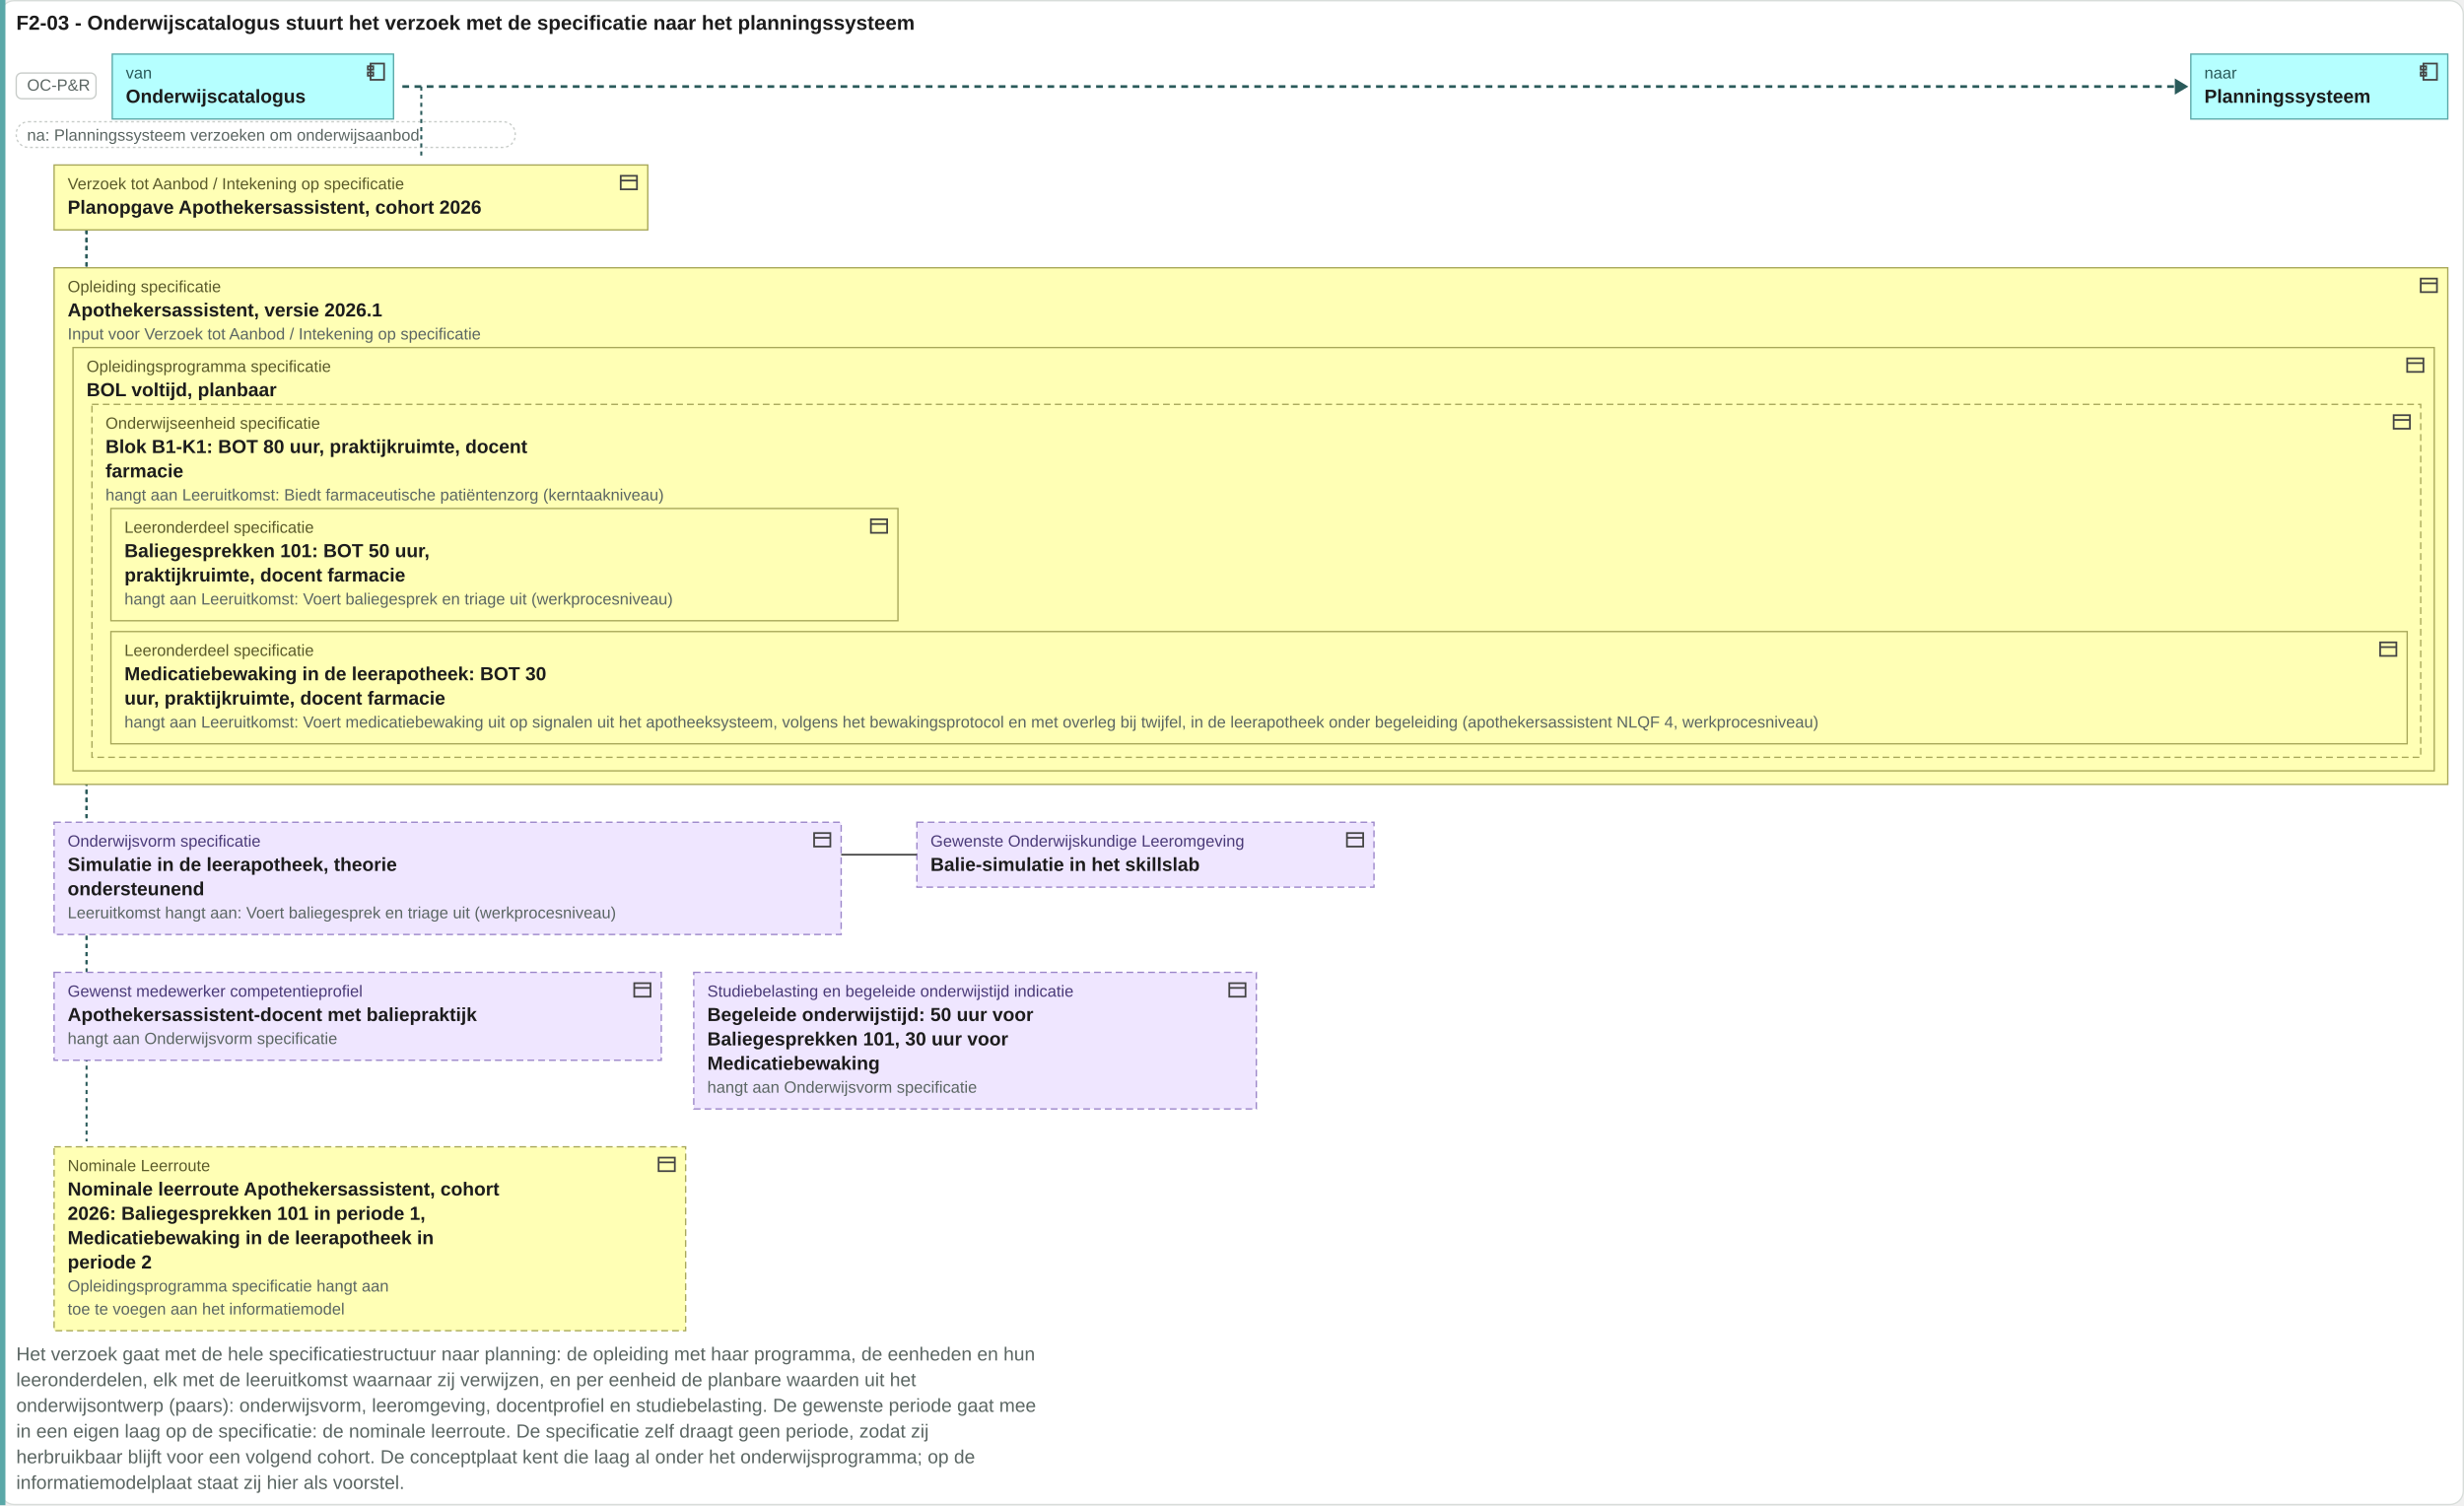
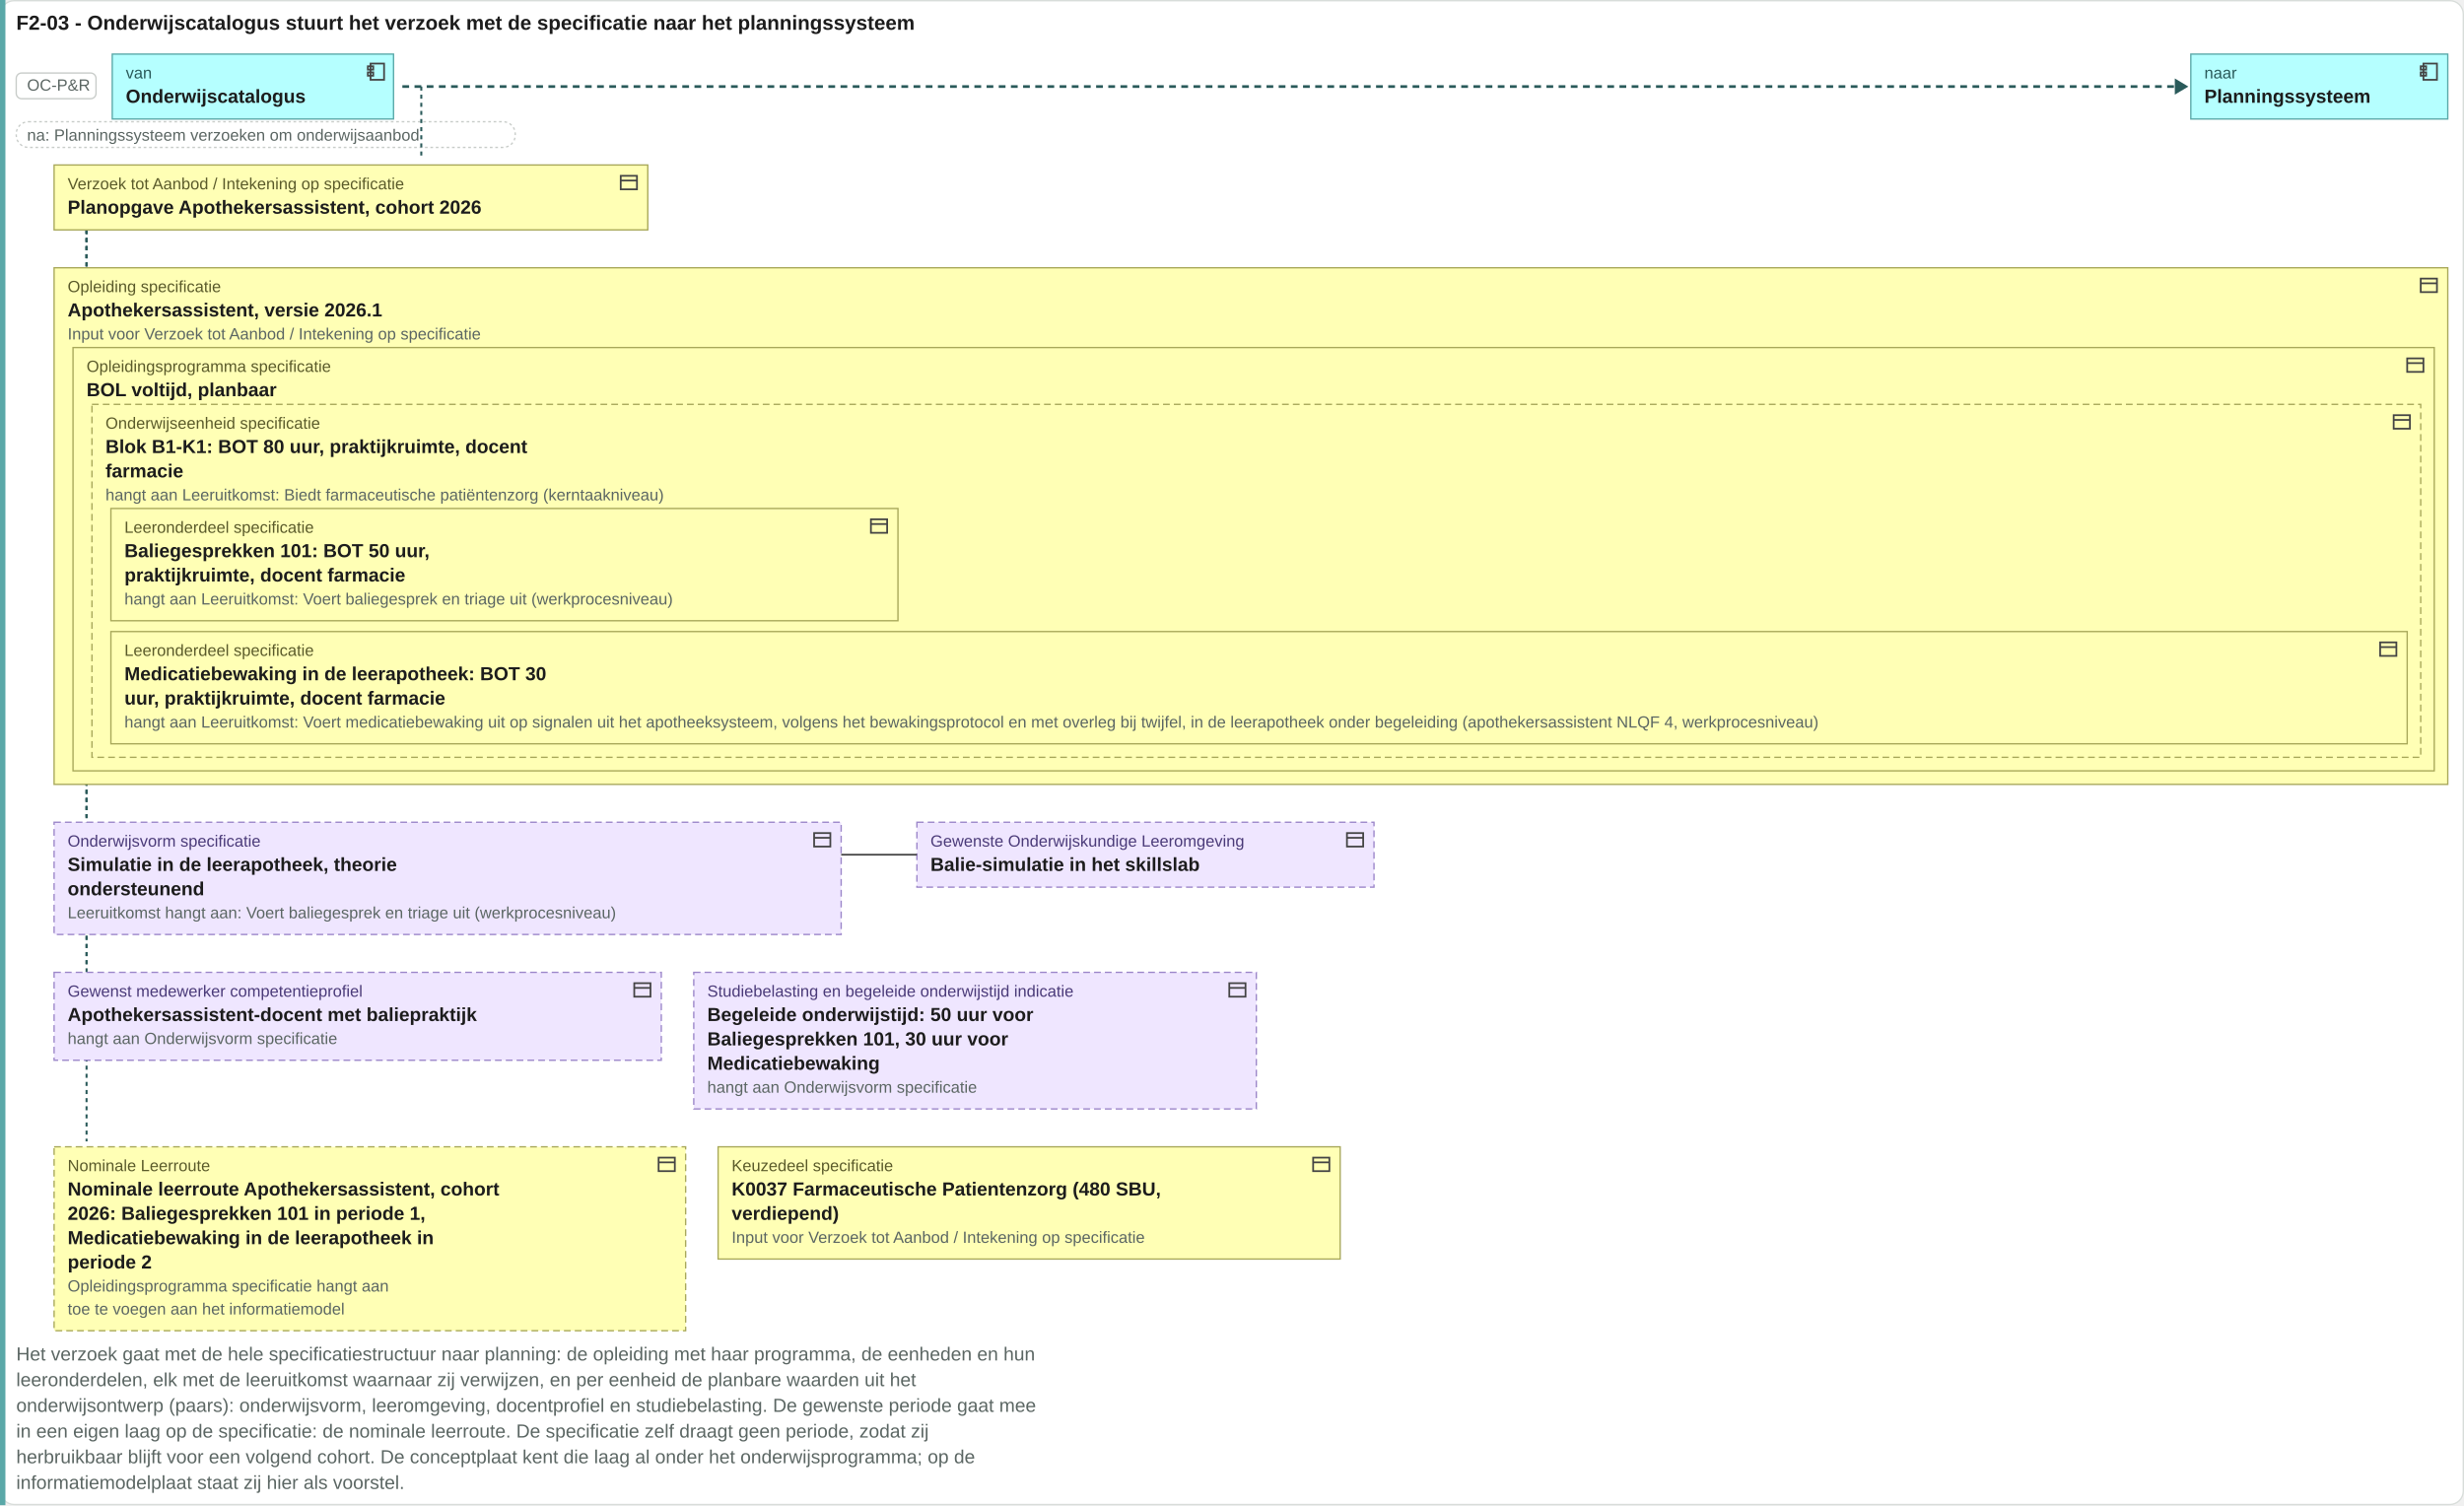
<svg xmlns="http://www.w3.org/2000/svg" viewBox="0 0 1822 1113" width="1822" height="1113">
  <rect x="0.5" y="0.5" width="1821" height="1112" rx="10" fill="#ffffff" stroke="#d8ddda" />
  <text x="12" y="22" font-family="Arial, Helvetica, sans-serif" font-size="15" font-weight="bold" fill="#1c1c1c" text-anchor="start">F2-03 - Onderwijscatalogus stuurt het verzoek met de specificatie naar het planningssysteem</text>
  <rect x="0" y="0" width="4" height="1113" fill="#5aa8a8" />
  <rect x="12" y="54" width="59" height="19" rx="4" fill="#ffffff" stroke="#c8ccc9" />
  <text x="20" y="67" font-family="Arial, Helvetica, sans-serif" font-size="12" fill="#5b6663" text-anchor="start">OC-P&amp;R</text>
  <rect x="83" y="40" width="208" height="48" rx="0" fill="#b5ffff" stroke="#5aa8a8" />
  <g transform="translate(270,45)" fill="none" stroke="#444" stroke-width="1.3">
    <rect x="4" y="2" width="10" height="12" />
    <rect x="2" y="4" width="4" height="2.5" />
    <rect x="2" y="8.5" width="4" height="2.5" />
  </g>
  <text x="93" y="58" font-family="Arial, Helvetica, sans-serif" font-size="12" fill="#2a5a5a" text-anchor="start">van</text>
  <text x="93" y="76" font-family="Arial, Helvetica, sans-serif" font-size="14" font-weight="bold" fill="#1c1c1c" text-anchor="start">Onderwijscatalogus</text>
  <path d="M297.52 64H1610.16" stroke="#2a5a5a" stroke-width="2" stroke-dasharray="5 4" />
  <path d="M1608.16 58l10 6-10 6z" fill="#2a5a5a" />
  <rect x="1620" y="40" width="190" height="48" rx="0" fill="#b5ffff" stroke="#5aa8a8" />
  <g transform="translate(1788,45)" fill="none" stroke="#444" stroke-width="1.3">
    <rect x="4" y="2" width="10" height="12" />
    <rect x="2" y="4" width="4" height="2.5" />
    <rect x="2" y="8.5" width="4" height="2.5" />
  </g>
  <text x="1630" y="58" font-family="Arial, Helvetica, sans-serif" font-size="12" fill="#2a5a5a" text-anchor="start">naar</text>
  <text x="1630" y="76" font-family="Arial, Helvetica, sans-serif" font-size="14" font-weight="bold" fill="#1c1c1c" text-anchor="start">Planningssysteem</text>
  <rect x="12" y="90" width="369" height="19" rx="9" fill="#ffffff" stroke="#c8ccc9" stroke-dasharray="2 2" />
  <text x="20" y="104" font-family="Arial, Helvetica, sans-serif" font-size="12" fill="#5b6663" text-anchor="start">na: Planningssysteem verzoeken om onderwijsaanbod</text>
  <path d="M311.52 64V118" stroke="#2a5a5a" stroke-width="1.5" stroke-dasharray="3 3" />
  <path d="M64 122V194" stroke="#2a5a5a" stroke-width="1.5" stroke-dasharray="3 3" />
  <path d="M64 122V604" stroke="#2a5a5a" stroke-width="1.5" stroke-dasharray="3 3" />
  <path d="M64 122V715" stroke="#2a5a5a" stroke-width="1.5" stroke-dasharray="3 3" />
  <path d="M64 122V844" stroke="#2a5a5a" stroke-width="1.5" stroke-dasharray="3 3" />
  <rect x="40" y="122" width="439" height="48" rx="0" fill="#ffffb5" stroke="#a8a85a" />
  <g transform="translate(457,127)" fill="none" stroke="#444" stroke-width="1.3">
    <rect x="2" y="3" width="12" height="10" />
    <path d="M2 6.5h12" />
  </g>
  <text x="50" y="140" font-family="Arial, Helvetica, sans-serif" font-size="12" fill="#5a5a2a" text-anchor="start">Verzoek tot Aanbod / Intekening op specificatie</text>
  <text x="50" y="158" font-family="Arial, Helvetica, sans-serif" font-size="14" font-weight="bold" fill="#1c1c1c" text-anchor="start">Planopgave Apothekersassistent, cohort 2026</text>
  <rect x="40" y="198" width="1770" height="382" rx="0" fill="#ffffb5" stroke="#a8a85a" />
  <g transform="translate(1788,203)" fill="none" stroke="#444" stroke-width="1.3">
    <rect x="2" y="3" width="12" height="10" />
    <path d="M2 6.5h12" />
  </g>
  <text x="50" y="216" font-family="Arial, Helvetica, sans-serif" font-size="12" fill="#5a5a2a" text-anchor="start">Opleiding specificatie</text>
  <rect x="54" y="257" width="1746" height="313" rx="0" fill="#ffffb5" stroke="#a8a85a" />
  <g transform="translate(1778,262)" fill="none" stroke="#444" stroke-width="1.3">
    <rect x="2" y="3" width="12" height="10" />
    <path d="M2 6.5h12" />
  </g>
  <text x="64" y="275" font-family="Arial, Helvetica, sans-serif" font-size="12" fill="#5a5a2a" text-anchor="start">Opleidingsprogramma specificatie</text>
  <rect x="68" y="299" width="1722" height="261" rx="0" fill="#ffffb5" stroke="#a8a85a" stroke-dasharray="5 3" />
  <g transform="translate(1768,304)" fill="none" stroke="#444" stroke-width="1.3">
    <rect x="2" y="3" width="12" height="10" />
    <path d="M2 6.5h12" />
  </g>
  <text x="78" y="317" font-family="Arial, Helvetica, sans-serif" font-size="12" fill="#5a5a2a" text-anchor="start">Onderwijseenheid specificatie</text>
  <rect x="82" y="376" width="582" height="83" rx="0" fill="#ffffb5" stroke="#a8a85a" />
  <g transform="translate(642,381)" fill="none" stroke="#444" stroke-width="1.3">
    <rect x="2" y="3" width="12" height="10" />
    <path d="M2 6.5h12" />
  </g>
  <text x="92" y="394" font-family="Arial, Helvetica, sans-serif" font-size="12" fill="#5a5a2a" text-anchor="start">Leeronderdeel specificatie</text>
  <text x="92" y="412" font-family="Arial, Helvetica, sans-serif" font-size="14" font-weight="bold" fill="#1c1c1c" text-anchor="start">Baliegesprekken 101: BOT 50 uur,</text>
  <text x="92" y="430" font-family="Arial, Helvetica, sans-serif" font-size="14" font-weight="bold" fill="#1c1c1c" text-anchor="start">praktijkruimte, docent farmacie</text>
  <text x="92" y="447" font-family="Arial, Helvetica, sans-serif" font-size="12" fill="#5b6663" text-anchor="start">hangt aan Leeruitkomst: Voert baliegesprek en triage uit (werkprocesniveau)</text>
  <rect x="82" y="467" width="1698" height="83" rx="0" fill="#ffffb5" stroke="#a8a85a" />
  <g transform="translate(1758,472)" fill="none" stroke="#444" stroke-width="1.3">
    <rect x="2" y="3" width="12" height="10" />
    <path d="M2 6.5h12" />
  </g>
  <text x="92" y="485" font-family="Arial, Helvetica, sans-serif" font-size="12" fill="#5a5a2a" text-anchor="start">Leeronderdeel specificatie</text>
  <text x="92" y="503" font-family="Arial, Helvetica, sans-serif" font-size="14" font-weight="bold" fill="#1c1c1c" text-anchor="start">Medicatiebewaking in de leerapotheek: BOT 30</text>
  <text x="92" y="521" font-family="Arial, Helvetica, sans-serif" font-size="14" font-weight="bold" fill="#1c1c1c" text-anchor="start">uur, praktijkruimte, docent farmacie</text>
  <text x="92" y="538" font-family="Arial, Helvetica, sans-serif" font-size="12" fill="#5b6663" text-anchor="start">hangt aan Leeruitkomst: Voert medicatiebewaking uit op signalen uit het apotheeksysteem, volgens het bewakingsprotocol en met overleg bij twijfel, in de leerapotheek onder begeleiding (apothekersassistent NLQF 4, werkprocesniveau)</text>
  <text x="78" y="335" font-family="Arial, Helvetica, sans-serif" font-size="14" font-weight="bold" fill="#1c1c1c" text-anchor="start">Blok B1-K1: BOT 80 uur, praktijkruimte, docent</text>
  <text x="78" y="353" font-family="Arial, Helvetica, sans-serif" font-size="14" font-weight="bold" fill="#1c1c1c" text-anchor="start">farmacie</text>
  <text x="78" y="370" font-family="Arial, Helvetica, sans-serif" font-size="12" fill="#5b6663" text-anchor="start">hangt aan Leeruitkomst: Biedt farmaceutische patiëntenzorg (kerntaakniveau)</text>
  <text x="64" y="293" font-family="Arial, Helvetica, sans-serif" font-size="14" font-weight="bold" fill="#1c1c1c" text-anchor="start">BOL voltijd, planbaar</text>
  <text x="50" y="234" font-family="Arial, Helvetica, sans-serif" font-size="14" font-weight="bold" fill="#1c1c1c" text-anchor="start">Apothekersassistent, versie 2026.1</text>
  <text x="50" y="251" font-family="Arial, Helvetica, sans-serif" font-size="12" fill="#5b6663" text-anchor="start">Input voor Verzoek tot Aanbod / Intekening op specificatie</text>
  <rect x="40" y="608" width="582" height="83" rx="0" fill="#efe6ff" stroke="#9b86c9" stroke-dasharray="5 3" />
  <g transform="translate(600,613)" fill="none" stroke="#444" stroke-width="1.3">
    <rect x="2" y="3" width="12" height="10" />
    <path d="M2 6.5h12" />
  </g>
  <text x="50" y="626" font-family="Arial, Helvetica, sans-serif" font-size="12" fill="#4a3a78" text-anchor="start">Onderwijsvorm specificatie</text>
  <text x="50" y="644" font-family="Arial, Helvetica, sans-serif" font-size="14" font-weight="bold" fill="#1c1c1c" text-anchor="start">Simulatie in de leerapotheek, theorie</text>
  <text x="50" y="662" font-family="Arial, Helvetica, sans-serif" font-size="14" font-weight="bold" fill="#1c1c1c" text-anchor="start">ondersteunend</text>
  <text x="50" y="679" font-family="Arial, Helvetica, sans-serif" font-size="12" fill="#5b6663" text-anchor="start">Leeruitkomst hangt aan: Voert baliegesprek en triage uit (werkprocesniveau)</text>
  <rect x="678" y="608" width="338" height="48" rx="0" fill="#efe6ff" stroke="#9b86c9" stroke-dasharray="5 3" />
  <g transform="translate(994,613)" fill="none" stroke="#444" stroke-width="1.3">
    <rect x="2" y="3" width="12" height="10" />
    <path d="M2 6.5h12" />
  </g>
  <text x="688" y="626" font-family="Arial, Helvetica, sans-serif" font-size="12" fill="#4a3a78" text-anchor="start">Gewenste Onderwijskundige Leeromgeving</text>
  <text x="688" y="644" font-family="Arial, Helvetica, sans-serif" font-size="14" font-weight="bold" fill="#1c1c1c" text-anchor="start">Balie-simulatie in het skillslab</text>
  <path d="M622 632H678" stroke="#444" stroke-width="1.3" fill="none" />
  <rect x="40" y="719" width="449" height="65" rx="0" fill="#efe6ff" stroke="#9b86c9" stroke-dasharray="5 3" />
  <g transform="translate(467,724)" fill="none" stroke="#444" stroke-width="1.3">
    <rect x="2" y="3" width="12" height="10" />
    <path d="M2 6.5h12" />
  </g>
  <text x="50" y="737" font-family="Arial, Helvetica, sans-serif" font-size="12" fill="#4a3a78" text-anchor="start">Gewenst medewerker competentieprofiel</text>
  <text x="50" y="755" font-family="Arial, Helvetica, sans-serif" font-size="14" font-weight="bold" fill="#1c1c1c" text-anchor="start">Apothekersassistent-docent met baliepraktijk</text>
  <text x="50" y="772" font-family="Arial, Helvetica, sans-serif" font-size="12" fill="#5b6663" text-anchor="start">hangt aan Onderwijsvorm specificatie</text>
  <rect x="513" y="719" width="416" height="101" rx="0" fill="#efe6ff" stroke="#9b86c9" stroke-dasharray="5 3" />
  <g transform="translate(907,724)" fill="none" stroke="#444" stroke-width="1.3">
    <rect x="2" y="3" width="12" height="10" />
    <path d="M2 6.5h12" />
  </g>
  <text x="523" y="737" font-family="Arial, Helvetica, sans-serif" font-size="12" fill="#4a3a78" text-anchor="start">Studiebelasting en begeleide onderwijstijd indicatie</text>
  <text x="523" y="755" font-family="Arial, Helvetica, sans-serif" font-size="14" font-weight="bold" fill="#1c1c1c" text-anchor="start">Begeleide onderwijstijd: 50 uur voor</text>
  <text x="523" y="773" font-family="Arial, Helvetica, sans-serif" font-size="14" font-weight="bold" fill="#1c1c1c" text-anchor="start">Baliegesprekken 101, 30 uur voor</text>
  <text x="523" y="791" font-family="Arial, Helvetica, sans-serif" font-size="14" font-weight="bold" fill="#1c1c1c" text-anchor="start">Medicatiebewaking</text>
  <text x="523" y="808" font-family="Arial, Helvetica, sans-serif" font-size="12" fill="#5b6663" text-anchor="start">hangt aan Onderwijsvorm specificatie</text>
  <rect x="40" y="848" width="467" height="136" rx="0" fill="#ffffb5" stroke="#a8a85a" stroke-dasharray="5 3" />
  <g transform="translate(485,853)" fill="none" stroke="#444" stroke-width="1.3">
    <rect x="2" y="3" width="12" height="10" />
    <path d="M2 6.5h12" />
  </g>
  <text x="50" y="866" font-family="Arial, Helvetica, sans-serif" font-size="12" fill="#5a5a2a" text-anchor="start">Nominale Leerroute</text>
  <text x="50" y="884" font-family="Arial, Helvetica, sans-serif" font-size="14" font-weight="bold" fill="#1c1c1c" text-anchor="start">Nominale leerroute Apothekersassistent, cohort</text>
  <text x="50" y="902" font-family="Arial, Helvetica, sans-serif" font-size="14" font-weight="bold" fill="#1c1c1c" text-anchor="start">2026: Baliegesprekken 101 in periode 1,</text>
  <text x="50" y="920" font-family="Arial, Helvetica, sans-serif" font-size="14" font-weight="bold" fill="#1c1c1c" text-anchor="start">Medicatiebewaking in de leerapotheek in</text>
  <text x="50" y="938" font-family="Arial, Helvetica, sans-serif" font-size="14" font-weight="bold" fill="#1c1c1c" text-anchor="start">periode 2</text>
  <text x="50" y="955" font-family="Arial, Helvetica, sans-serif" font-size="12" fill="#5b6663" text-anchor="start">Opleidingsprogramma specificatie hangt aan</text>
  <text x="50" y="972" font-family="Arial, Helvetica, sans-serif" font-size="12" fill="#5b6663" text-anchor="start">toe te voegen aan het informatiemodel</text>
+   <rect x="531" y="848" width="460" height="83" rx="0" fill="#ffffb5" stroke="#a8a85a" />
+   <g transform="translate(969,853)" fill="none" stroke="#444" stroke-width="1.3">
+     <rect x="2" y="3" width="12" height="10" />
+     <path d="M2 6.5h12" />
+   </g>
+   <text x="541" y="866" font-family="Arial, Helvetica, sans-serif" font-size="12" fill="#5a5a2a" text-anchor="start">Keuzedeel specificatie</text>
+   <text x="541" y="884" font-family="Arial, Helvetica, sans-serif" font-size="14" font-weight="bold" fill="#1c1c1c" text-anchor="start">K0037 Farmaceutische Patientenzorg (480 SBU,</text>
+   <text x="541" y="902" font-family="Arial, Helvetica, sans-serif" font-size="14" font-weight="bold" fill="#1c1c1c" text-anchor="start">verdiepend)</text>
+   <text x="541" y="919" font-family="Arial, Helvetica, sans-serif" font-size="12" fill="#5b6663" text-anchor="start">Input voor Verzoek tot Aanbod / Intekening op specificatie</text>
  <text x="12" y="1006" font-family="Arial, Helvetica, sans-serif" font-size="14" fill="#5b6663" text-anchor="start">Het verzoek gaat met de hele specificatiestructuur naar planning: de opleiding met haar programma, de eenheden en hun</text>
  <text x="12" y="1025" font-family="Arial, Helvetica, sans-serif" font-size="14" fill="#5b6663" text-anchor="start">leeronderdelen, elk met de leeruitkomst waarnaar zij verwijzen, en per eenheid de planbare waarden uit het</text>
  <text x="12" y="1044" font-family="Arial, Helvetica, sans-serif" font-size="14" fill="#5b6663" text-anchor="start">onderwijsontwerp (paars): onderwijsvorm, leeromgeving, docentprofiel en studiebelasting. De gewenste periode gaat mee</text>
  <text x="12" y="1063" font-family="Arial, Helvetica, sans-serif" font-size="14" fill="#5b6663" text-anchor="start">in een eigen laag op de specificatie: de nominale leerroute. De specificatie zelf draagt geen periode, zodat zij</text>
  <text x="12" y="1082" font-family="Arial, Helvetica, sans-serif" font-size="14" fill="#5b6663" text-anchor="start">herbruikbaar blijft voor een volgend cohort. De conceptplaat kent die laag al onder het onderwijsprogramma; op de</text>
  <text x="12" y="1101" font-family="Arial, Helvetica, sans-serif" font-size="14" fill="#5b6663" text-anchor="start">informatiemodelplaat staat zij hier als voorstel.</text>
</svg>
